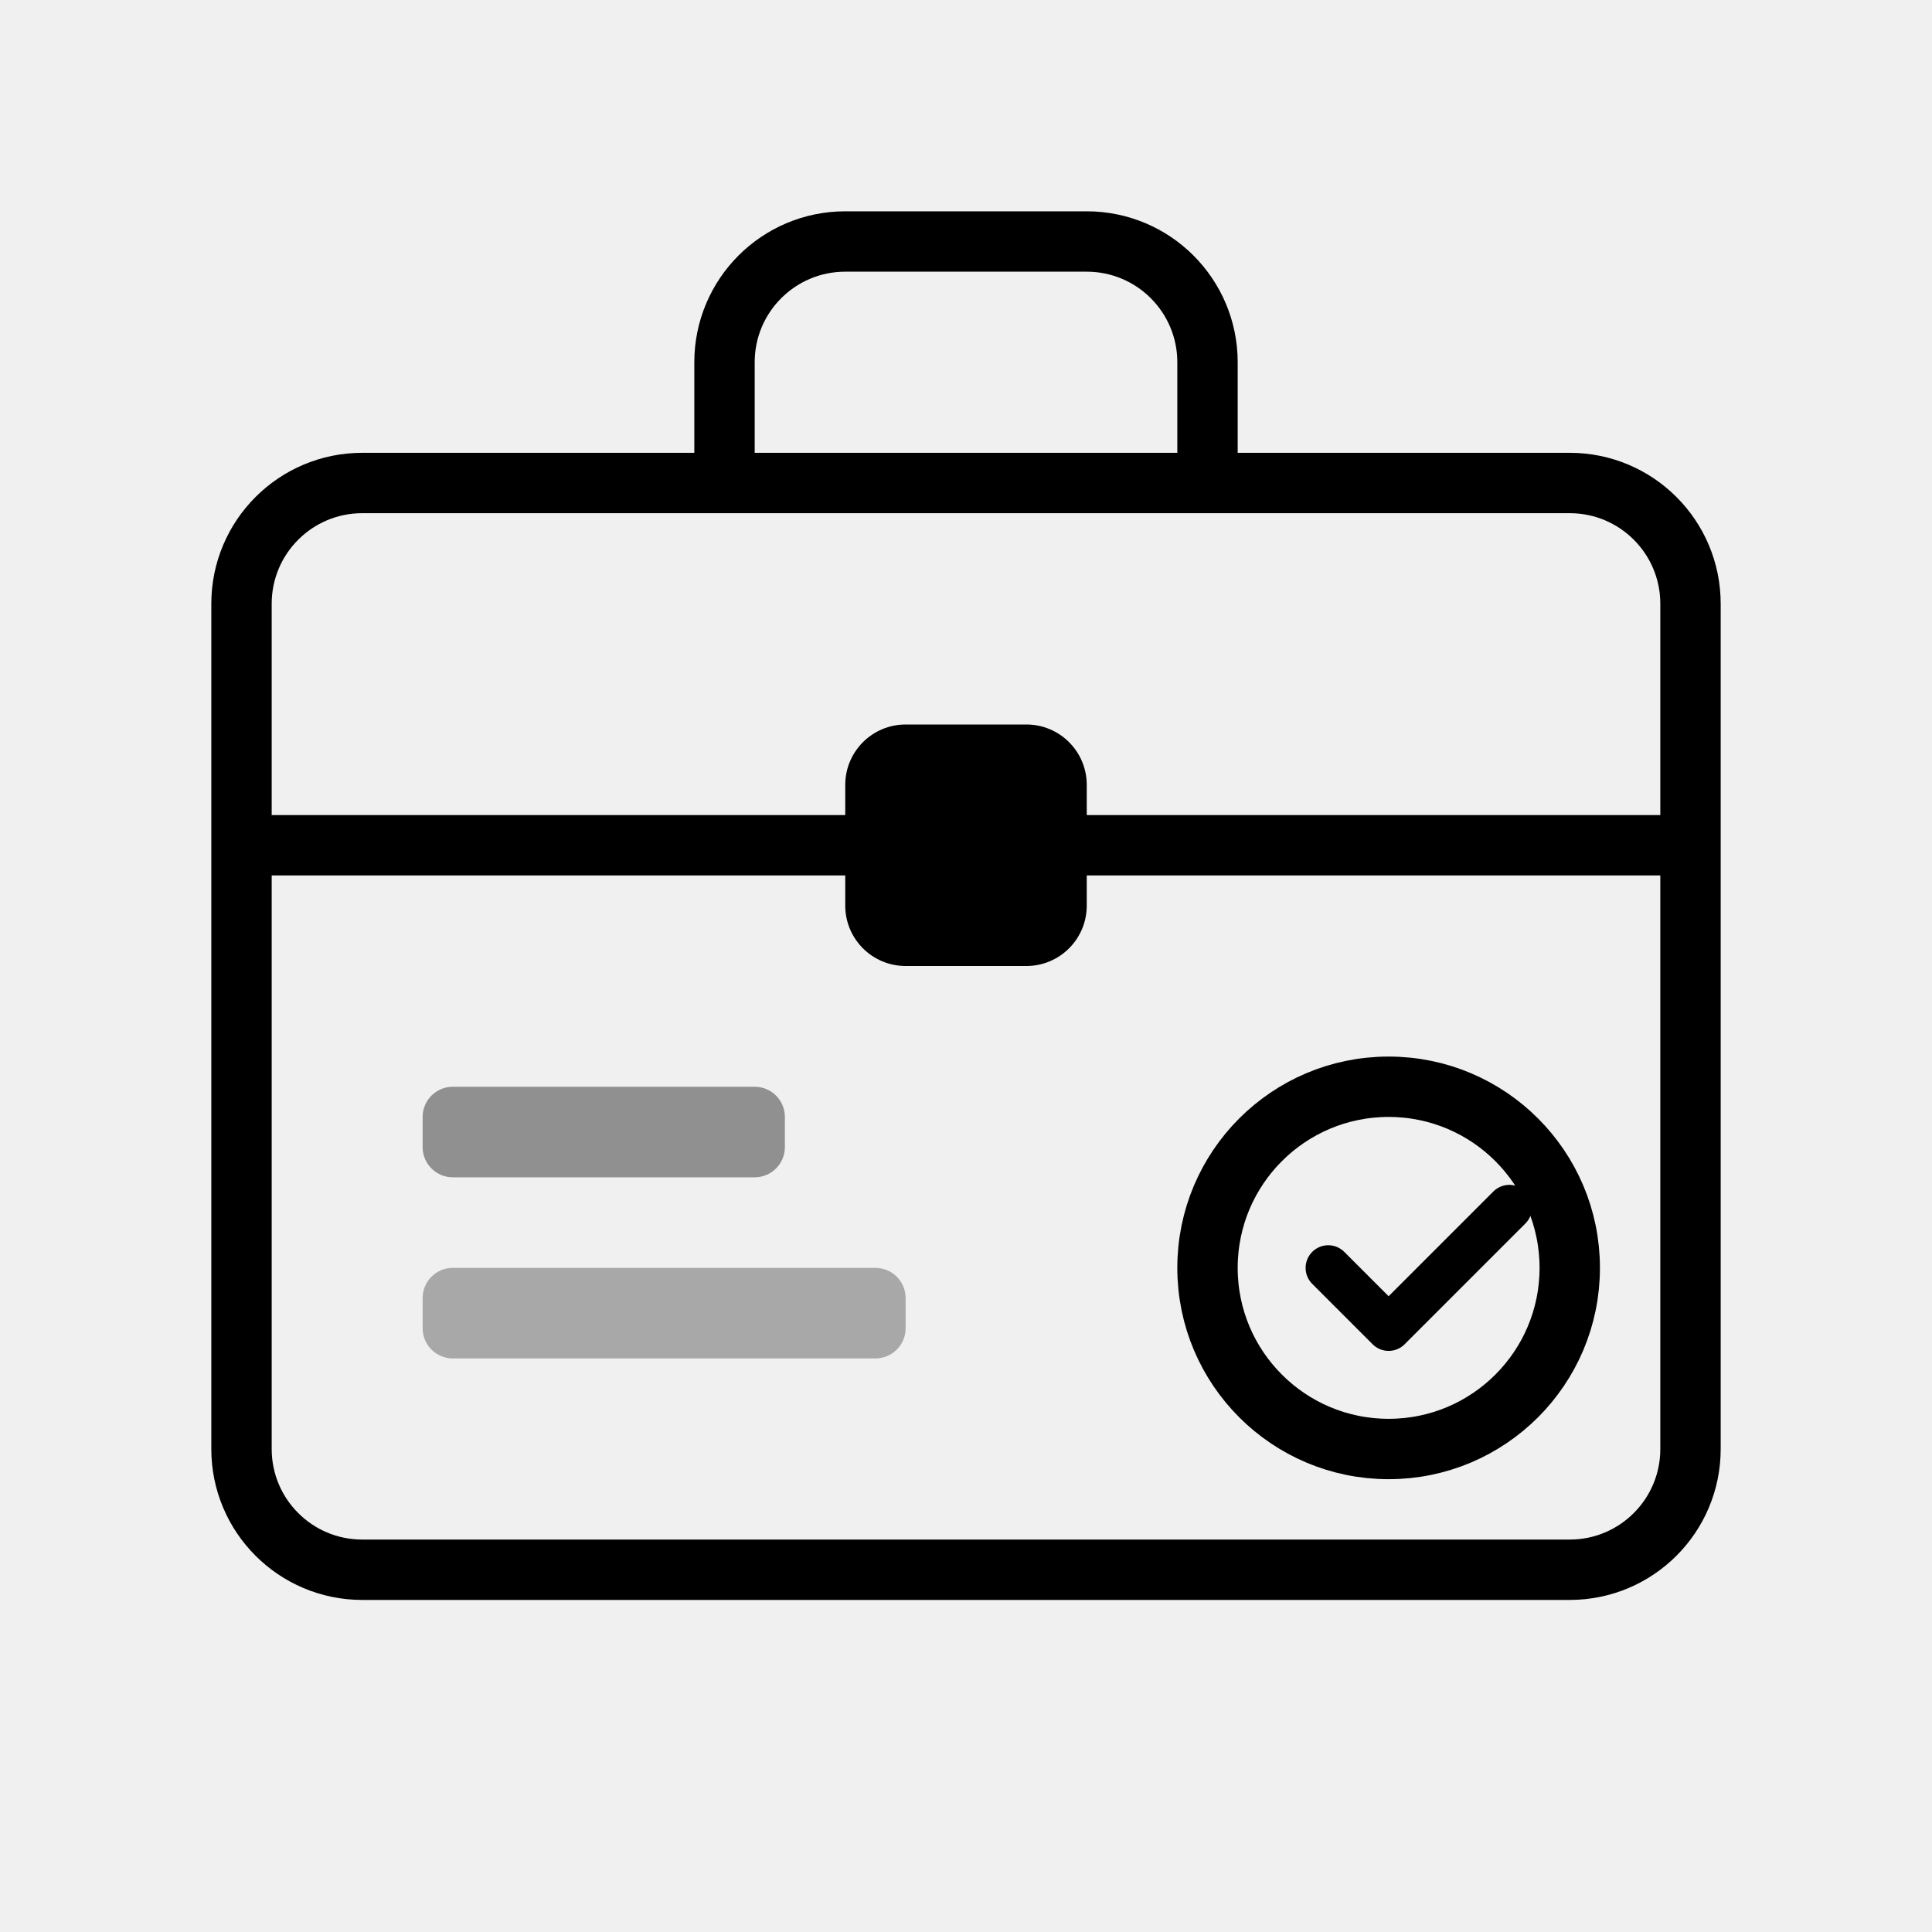
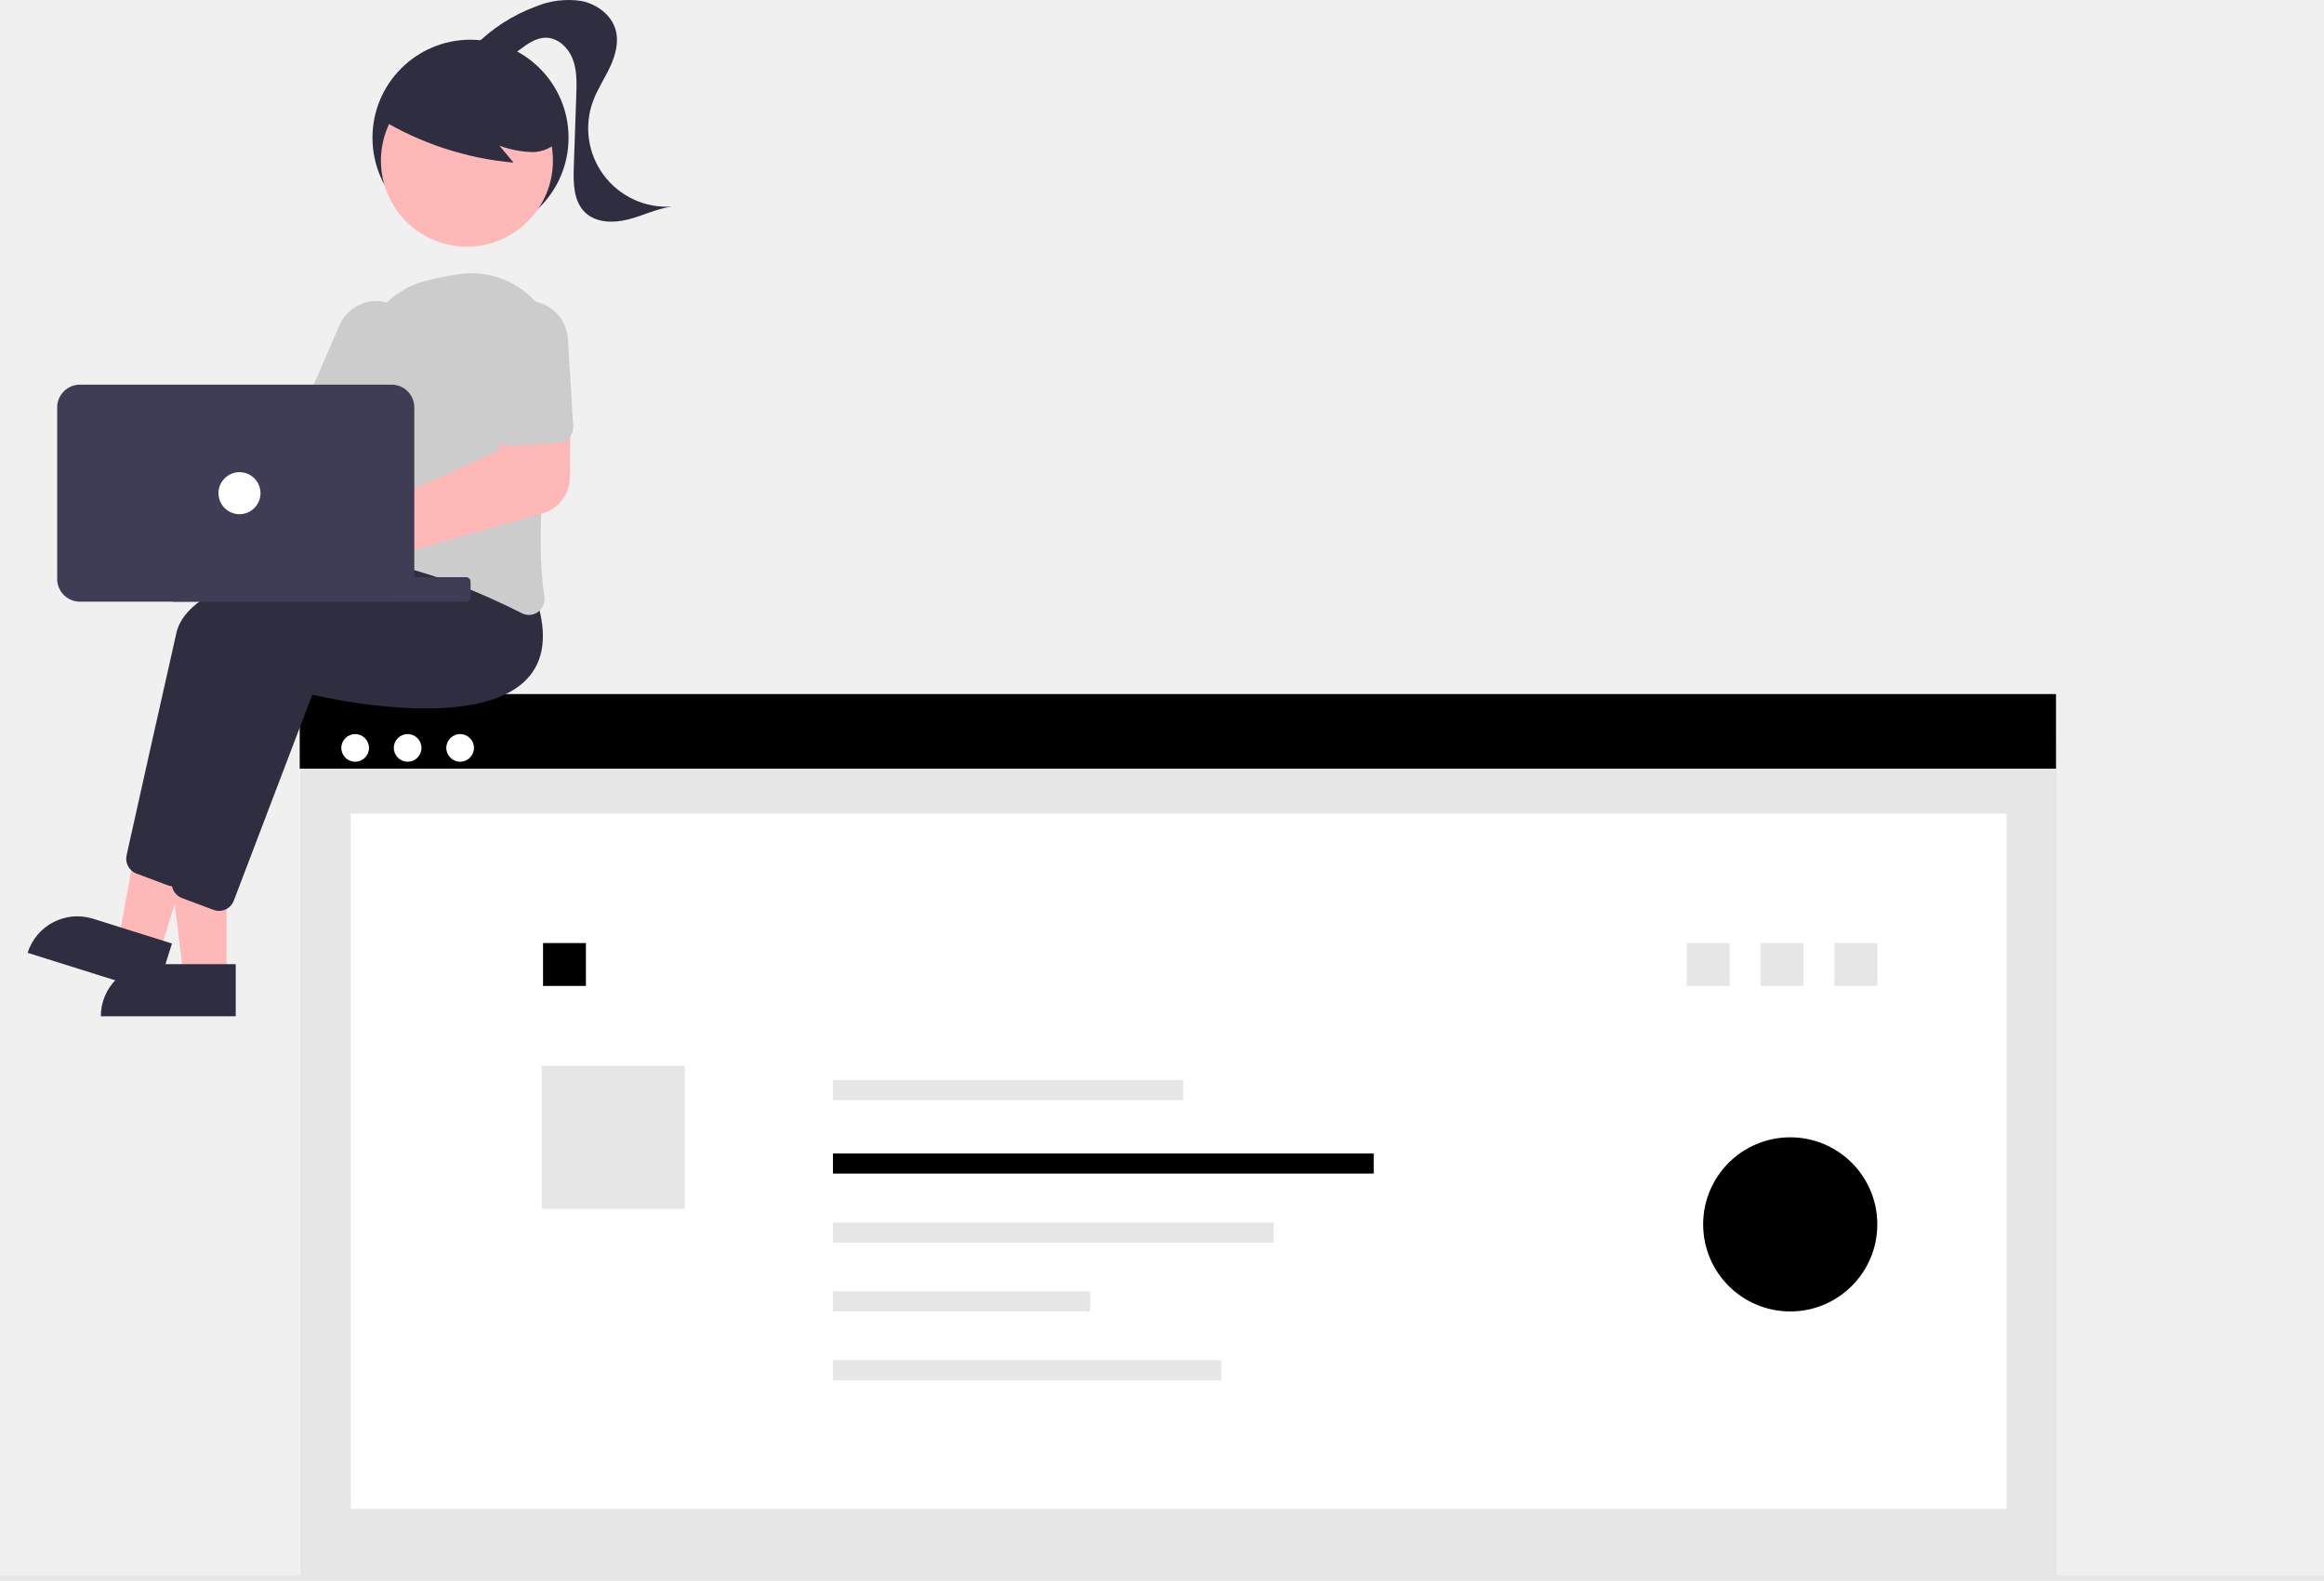
- <svg xmlns="http://www.w3.org/2000/svg" viewBox="0 0 64 64" fill="none">
-   <rect x="8" y="16" width="48" height="36" rx="4" stroke="currentColor" stroke-width="2" fill="none" />
-   <path d="M24 16V12a4 4 0 014-4h8a4 4 0 014 4v4" stroke="currentColor" stroke-width="2" />
-   <path d="M8 28h48" stroke="currentColor" stroke-width="2" />
-   <rect x="28" y="24" width="8" height="8" rx="2" fill="currentColor" />
-   <rect x="14" y="36" width="12" height="3" rx="1" fill="currentColor" opacity="0.4" />
-   <rect x="14" y="42" width="16" height="3" rx="1" fill="currentColor" opacity="0.3" />
-   <circle cx="46" cy="42" r="6" stroke="currentColor" stroke-width="2" fill="none" />
-   <path d="M44 42l2 2 4-4" stroke="currentColor" stroke-width="1.5" stroke-linecap="round" stroke-linejoin="round" />
+ <svg xmlns="http://www.w3.org/2000/svg" width="931" height="633.235" viewBox="0 0 931 633.235" role="img" artist="Katerina Limpitsouni" source="https://undraw.co/">
+   <g id="a2bfc056-849c-4ec6-91e1-f91319e9ec32" data-name="Group 41">
+     <rect id="a3c1d3c4-4e90-4475-ab67-d6aa194b0cda" data-name="Rectangle 62" x="120.363" y="297.375" width="703.576" height="333.859" fill="#e6e6e6" />
+     <rect id="e222743c-d215-4483-8b06-896263acb449" data-name="Rectangle 75" x="140.482" y="326.004" width="663.339" height="278.549" fill="#fff" />
+     <rect id="a5e02001-7de0-497e-bd39-9bc4e3f553c3" data-name="Rectangle 76" x="675.712" y="377.851" width="17.177" height="17.177" fill="#e6e6e6" />
+     <rect id="a818f6b2-9049-4be6-858a-9eef7b067dda" data-name="Rectangle 77" x="217.543" y="377.851" width="17.177" height="17.177" fill="#000000" />
+     <rect id="e2dc3e68-3640-4751-a187-2d32846d30c0" data-name="Rectangle 78" x="217.046" y="427.053" width="57.258" height="57.258" fill="#e6e6e6" />
+     <rect id="a0ba3db0-8b31-4423-a256-2a0dc53933ae" data-name="Rectangle 80" x="120.063" y="278.086" width="703.576" height="29.89" fill="#000000" />
+     <circle id="bb2c25e8-a4f5-477f-938a-ba2f4a6c137d" data-name="Ellipse 90" cx="142.275" cy="299.662" r="5.54" fill="#fff" />
+     <circle id="eb283697-d5f2-44f6-a11b-2e5adde2f565" data-name="Ellipse 91" cx="163.303" cy="299.662" r="5.54" fill="#fff" />
+     <circle id="e7e312b6-8acc-452e-9cd4-4f6349f5007f" data-name="Ellipse 92" cx="184.332" cy="299.662" r="5.54" fill="#fff" />
+     <rect id="a0963db8-a572-4a40-8f57-be0fd9c2d8c3" data-name="Rectangle 60" y="631.235" width="931" height="2" fill="#e6e6e6" />
+     <rect id="b36c2a8e-a9be-4d37-810e-923692d19cdb" data-name="Rectangle 81" x="333.688" y="432.78" width="140.281" height="8.053" fill="#e6e6e6" />
+     <rect id="aa1d26da-49a8-41de-8cb5-b8f8184fe0ae" data-name="Rectangle 82" x="333.688" y="462.154" width="216.625" height="8.053" fill="#000000" />
+     <rect id="ac31809e-ecba-4f59-90db-296bd3050334" data-name="Rectangle 83" x="333.688" y="489.827" width="176.544" height="8.053" fill="#e6e6e6" />
+     <rect id="b84288f0-dbbf-4761-bd75-4b898461b36c" data-name="Rectangle 84" x="333.688" y="517.398" width="103.064" height="8.053" fill="#e6e6e6" />
+     <rect id="bd93c4e7-cb78-4a87-ab16-23d001bc2737" data-name="Rectangle 85" x="333.688" y="544.967" width="155.55" height="8.053" fill="#e6e6e6" />
+     <rect id="bba4eb33-6fa2-4df7-a8d1-83644e8e5d67" data-name="Rectangle 88" x="705.296" y="377.851" width="17.177" height="17.177" fill="#e6e6e6" />
+     <rect id="f2a4bb2b-ea4d-4e49-9a1a-d309a808d159" data-name="Rectangle 90" x="734.879" y="377.851" width="17.177" height="17.177" fill="#e6e6e6" />
+     <circle id="b03b494e-dda4-489e-89cd-b5d563742355" data-name="Ellipse 88" cx="717.171" cy="490.566" r="34.884" fill="#000000" opacity="0.997" style="isolation:isolate" />
+     <circle id="e6d27be5-fed8-4aaf-9e55-a91224dd363a" data-name="Ellipse 97" cx="188.489" cy="55.184" r="39.273" fill="#2f2e41" />
+     <path id="fe6a134f-9064-47d4-b31c-90708736d4a8-611" data-name="Path 630" d="M225.253,524.592h-17.2l-8.181-66.326h25.379Z" transform="translate(-134.5 -133.3825)" fill="#feb8b8" />
+     <path id="fa849e20-ba67-4278-81ee-d1167b7aa6dc-612" data-name="Path 631" d="M195.775,519.678h33.163v20.881H174.894a20.881,20.881,0,0,1,20.881-20.881Z" transform="translate(-134.5 -133.3825)" fill="#2f2e41" />
+     <path id="a88ec020-2ed6-4a48-814f-7c14aebc27ac-613" data-name="Path 632" d="M198.41,514.995l-16.406-5.149,12.052-65.735,24.214,7.6Z" transform="translate(-134.5 -133.3825)" fill="#feb8b8" />
+     <path id="b4b30a85-97bd-4362-a855-e6f58c99cba3-614" data-name="Path 633" d="M171.746,501.482l31.642,9.93-6.252,19.923-51.564-16.182A20.881,20.881,0,0,1,171.747,501.483h0Z" transform="translate(-134.5 -133.3825)" fill="#2f2e41" />
+     <path id="f42c0410-8a39-47c2-9be6-23f0eea84aff-615" data-name="Path 634" d="M204.005,488.528a6.258,6.258,0,0,1-2.2-.4l-12.655-4.743a6.334,6.334,0,0,1-3.947-7.271c3.185-14.321,14.04-63.077,19.984-89.228,7.049-31.019,109.885-36.783,114.259-37.013l.36-.019,11.568,14.531c4.18,13.436,2.855,23.916-3.938,31.15-19.823,21.105-79.006,8.009-86.063,6.352l-31.455,82.577a6.33,6.33,0,0,1-5.91,4.064Z" transform="translate(-134.5 -133.3825)" fill="#2f2e41" />
+     <path id="bb9232ec-2887-4985-b220-30c2c46adf62-616" data-name="Path 635" d="M222.239,498.346a6.255,6.255,0,0,1-2.2-.4l-12.651-4.744a6.333,6.333,0,0,1-3.947-7.271c3.185-14.321,14.04-63.077,19.984-89.228,7.049-31.019,109.885-36.783,114.259-37.013l.36-.019,11.564,14.535c4.18,13.436,2.855,23.916-3.938,31.15-19.822,21.1-79.006,8.009-86.063,6.351l-31.459,82.574a6.33,6.33,0,0,1-5.91,4.064Z" transform="translate(-134.5 -133.3825)" fill="#2f2e41" />
+     <path id="bf752b52-878a-4c47-8a02-c5dd3ca125d0-617" data-name="Path 636" d="M185.638,296.338a14.799,14.799,0,0,1,1.241,1.966l69.178,7.288,9.96-13.654,22.569,12.335-19.559,33.132-84.841-21.632a14.722,14.722,0,1,1,1.454-19.436Z" transform="translate(-134.5 -133.3825)" fill="#feb8b8" />
+     <path id="ae95fee3-8471-4436-bacf-47da3ee4edce-618" data-name="Path 637" d="M346.397,379.771a6.314,6.314,0,0,1-2.875-.7c-13.833-7.034-40.769-19.215-65.747-21.764a6.161,6.161,0,0,1-4.342-2.454,6.338,6.338,0,0,1-1.169-4.924c2.254-12.477,7.424-44.249,6.758-69.712a34.5,34.5,0,0,1,26.063-34.319h0a112.014,112.014,0,0,1,13.9-2.741,34.779,34.779,0,0,1,38.655,40.342c-4.454,26.388-8.945,63.244-5.042,88.972a6.322,6.322,0,0,1-2.551,6.1A6.213,6.213,0,0,1,346.397,379.771Z" transform="translate(-134.5 -133.3825)" fill="#ccc" />
+     <path id="f8a5325a-7268-4362-a255-60631c9bfca5-619" data-name="Path 638" d="M280.303,312.652a6.314,6.314,0,0,1-2.506-.523l-18.021-7.8a6.319,6.319,0,0,1-3.285-8.3l13.93-32.179a16.13,16.13,0,1,1,29.697,12.602q-.045.106-.092.212l-13.93,32.18A6.328,6.328,0,0,1,280.303,312.652Z" transform="translate(-134.5 -133.3825)" fill="#ccc" />
+     <circle id="e89a297e-1488-4b62-b167-7800139de88b" data-name="Ellipse 98" cx="187.054" cy="64.377" r="34.45" fill="#feb8b8" />
+     <path id="bfc7d311-3606-4cd9-8309-fa0ce7944c94-620" data-name="Path 639" d="M286.484,180.831a124.255,124.255,0,0,0,53.757,17.713l-5.667-6.789a41.638,41.638,0,0,0,12.863,2.554,14.087,14.087,0,0,0,11.483-5.375,13.1,13.1,0,0,0,.877-12.1,24.816,24.816,0,0,0-7.807-9.763,46.482,46.482,0,0,0-43.263-7.732,27.779,27.779,0,0,0-12.922,8.289c-3.266,4.029-9.553,7.619-7.881,12.528Z" transform="translate(-134.5 -133.3825)" fill="#2f2e41" />
+     <path id="ec73fef4-50dc-4543-9636-3b24ac170308-621" data-name="Path 640" d="M324.634,151.81a66.918,66.918,0,0,1,24.345-15.747,34.253,34.253,0,0,1,18.443-2.289c6.153,1.238,11.971,5.494,13.688,11.531,1.4,4.936-.046,10.251-2.224,14.9s-5.086,8.956-6.848,13.776a31.441,31.441,0,0,0,31.638,42.163c-6.045.811-11.617,3.652-17.526,5.163s-12.883,1.41-17.274-2.824c-4.646-4.479-4.739-11.761-4.514-18.21l1-28.762c.17-4.889.316-9.935-1.448-14.5s-5.954-8.56-10.846-8.518c-3.708.031-6.989,2.278-9.963,4.493s-6.121,4.578-9.814,4.908-7.91-2.4-7.634-6.1" transform="translate(-134.5 -133.3825)" fill="#2f2e41" />
+     <path id="ba6ab2e4-b23b-4027-ba52-bbc91f9115f8-622" data-name="Path 641" d="M263.635,370.921a15.435,15.435,0,1,1,5.95-29.685h0a14.841,14.841,0,0,1,1.839.932l62.755-28.171,1.763-17.02,27.051-.724-.179,28.335a15.26,15.26,0,0,1-11.027,14.509l-73.385,20.885a14.455,14.455,0,0,1-.5,1.429,15.492,15.492,0,0,1-14.26,9.509Z" transform="translate(-134.5 -133.3825)" fill="#feb8b8" />
+     <path id="b13d6e0f-103e-49e8-b98c-f9f1d84e31ae-623" data-name="Path 642" d="M360.702,310.136a6.305,6.305,0,0,1-2.471.668l-19.6,1.205a6.319,6.319,0,0,1-6.687-5.912l-2.151-35a16.13,16.13,0,0,1,32.2-1.981l2.152,35a6.327,6.327,0,0,1-3.441,6.02Z" transform="translate(-134.5 -133.3825)" fill="#ccc" />
+     <rect id="ef169b54-99b1-4807-9c68-842c3cbd65db" data-name="Rectangle 91" x="67.888" y="231.258" width="120.625" height="9.818" rx="1.778" fill="#3f3d56" />
+     <path id="ba69314c-00f4-451f-ada7-fcdfd2edc53a-624" data-name="Path 643" d="M157.405,365.343v-68.729a9.128,9.128,0,0,1,9.117-9.117H291.355a9.127,9.127,0,0,1,9.117,9.117v68.729a9.127,9.127,0,0,1-9.117,9.117H166.522A9.128,9.128,0,0,1,157.405,365.343Z" transform="translate(-134.5 -133.3825)" fill="#3f3d56" />
+     <circle id="bf28e027-707c-49c1-b6c0-ef0059b61f2f" data-name="Ellipse 99" cx="95.94" cy="197.599" r="8.416" fill="#fff" />
+   </g>
</svg>
